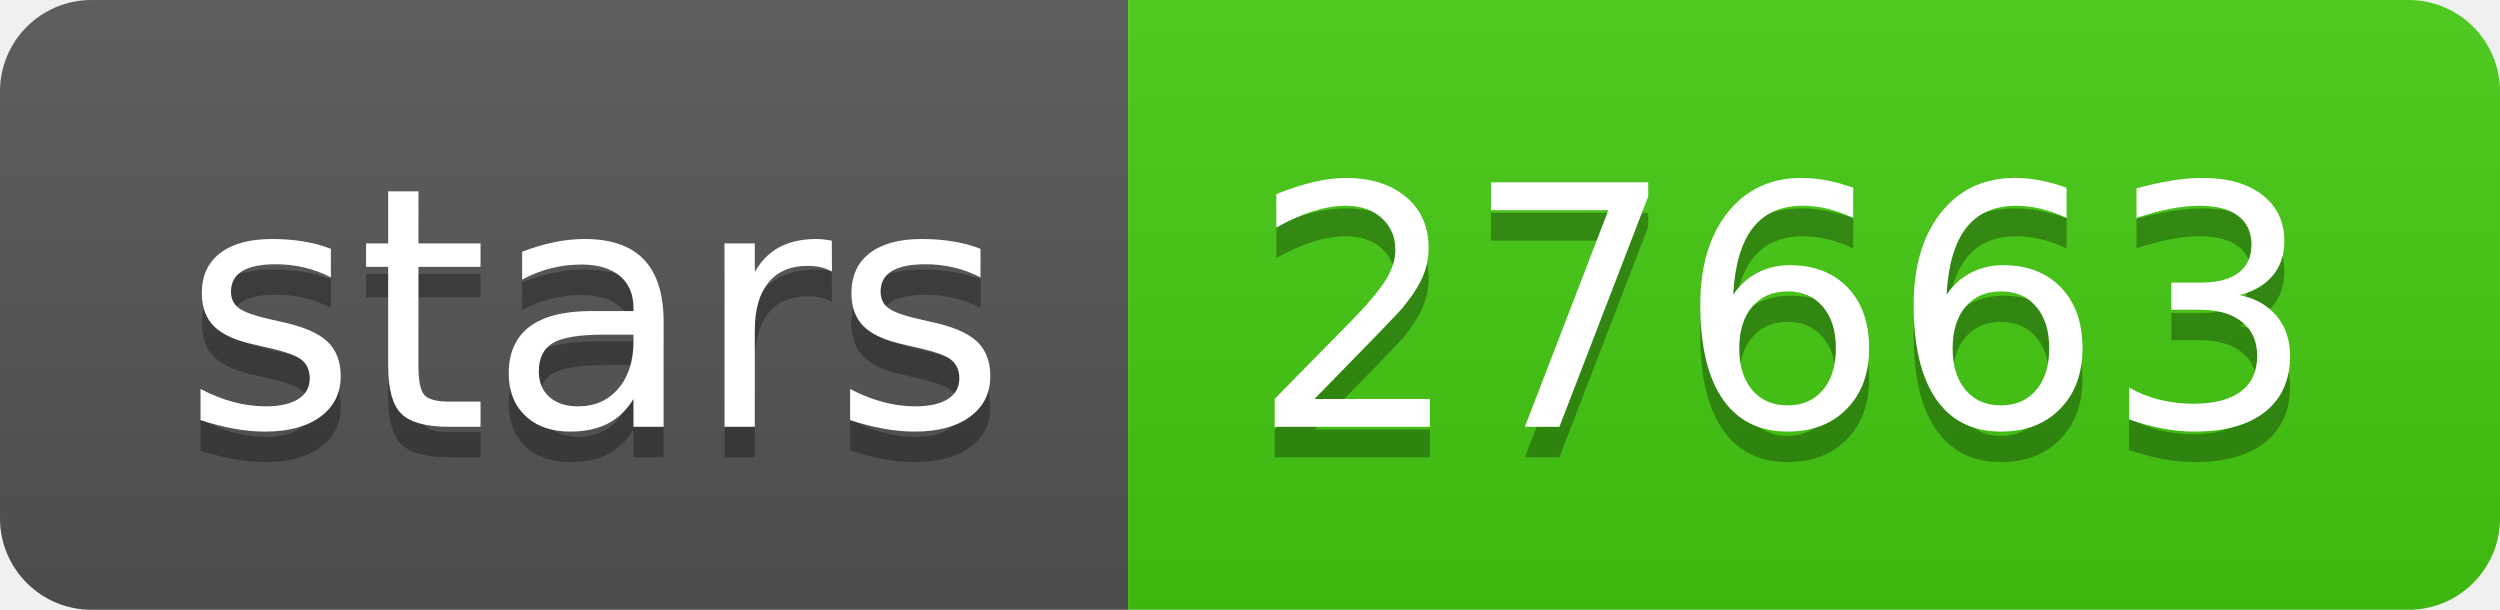
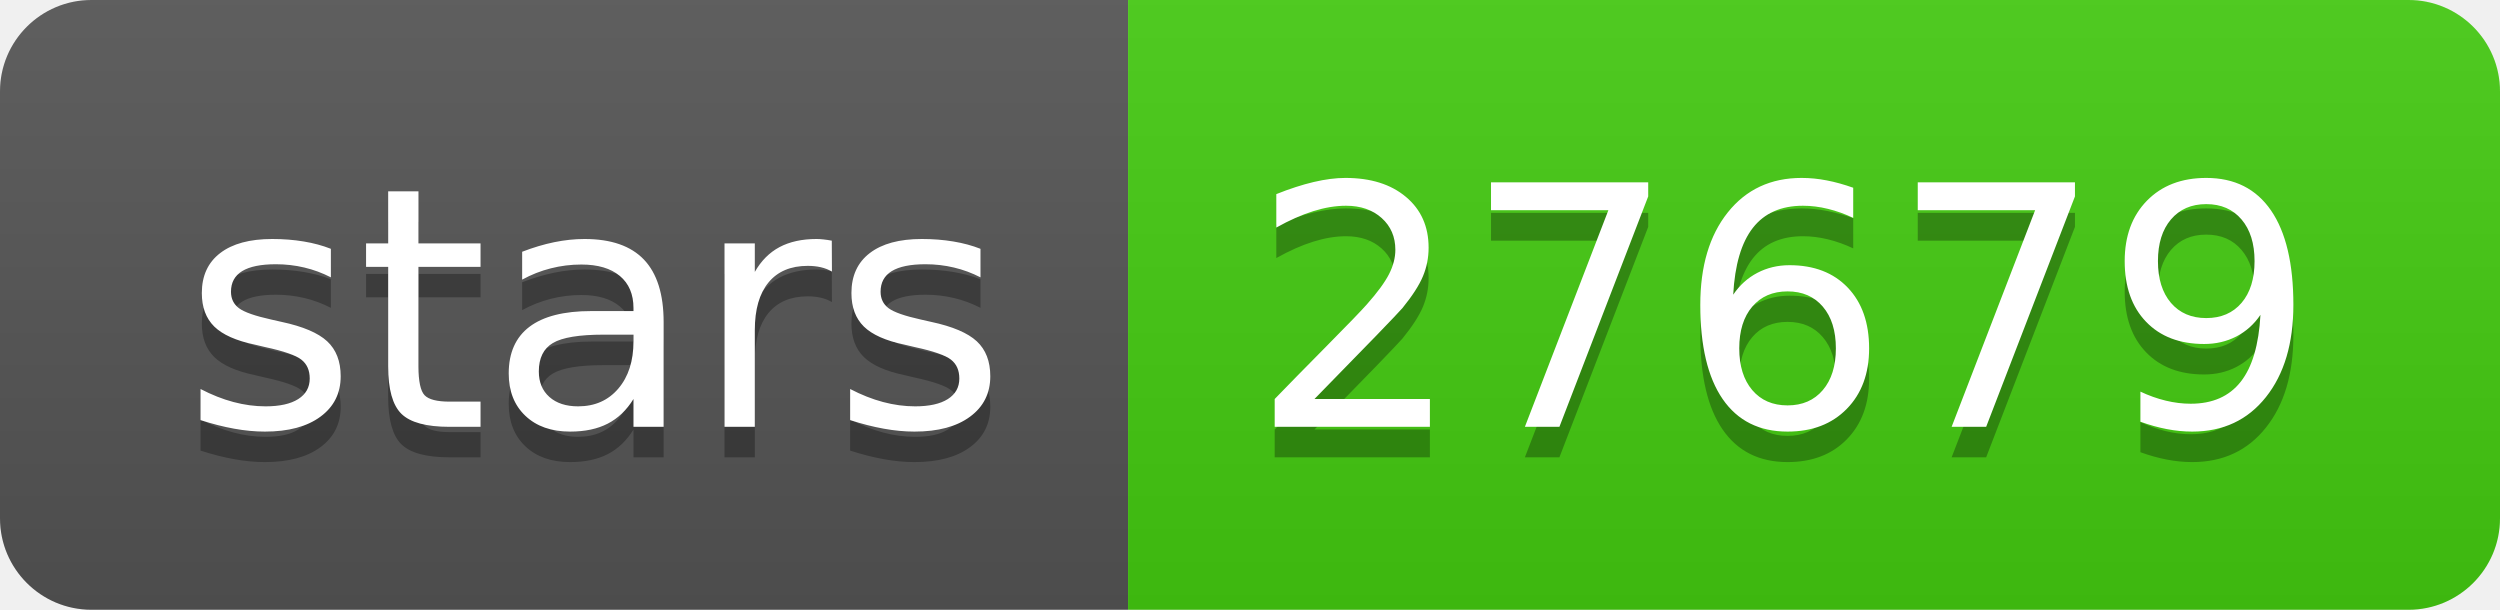
- <svg xmlns="http://www.w3.org/2000/svg" width="82" height="20" role="img" aria-label="stars: 27663">
+ <svg xmlns="http://www.w3.org/2000/svg" width="82" height="20" role="img" aria-label="stars: 27679">
  <linearGradient id="s" x2="0" y2="100%">
    <stop offset="0" stop-color="#bbb" stop-opacity=".1" />
    <stop offset="1" stop-opacity=".1" />
  </linearGradient>
  <clipPath id="r">
    <rect width="82" height="20" rx="3" fill="#fff" />
  </clipPath>
  <g clip-path="url(#r)">
    <rect width="37" height="20" fill="#555" />
    <rect x="37" width="45" height="20" fill="#4c1" />
    <rect width="82" height="20" fill="url(#s)" />
  </g>
  <g fill="#fff" text-anchor="middle" font-family="Verdana,Geneva,DejaVu Sans,sans-serif" text-rendering="geometricPrecision" font-size="110">
    <text aria-hidden="true" x="195" y="150" fill="#010101" fill-opacity=".3" transform="scale(.1)" textLength="270">stars</text>
    <text x="195" y="140" transform="scale(.1)" fill="#fff" textLength="270">stars</text>
-     <text aria-hidden="true" x="585" y="150" fill="#010101" fill-opacity=".3" transform="scale(.1)" textLength="350">27663</text>
-     <text x="585" y="140" transform="scale(.1)" fill="#fff" textLength="350">27663</text>
+     <text aria-hidden="true" x="585" y="150" fill="#010101" fill-opacity=".3" transform="scale(.1)" textLength="350">27679</text>
+     <text x="585" y="140" transform="scale(.1)" fill="#fff" textLength="350">27679</text>
  </g>
</svg>
